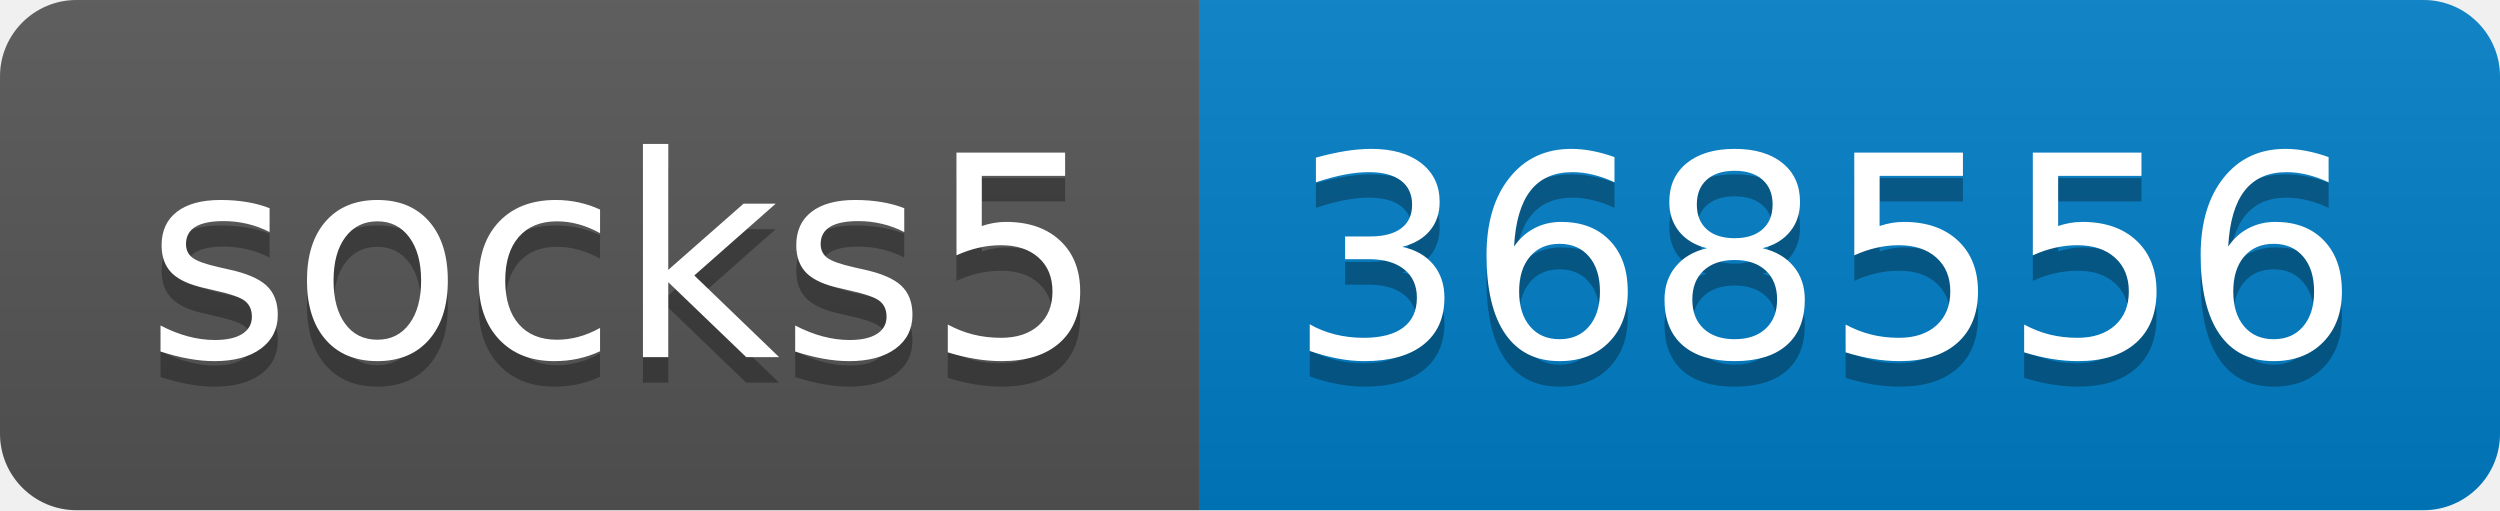
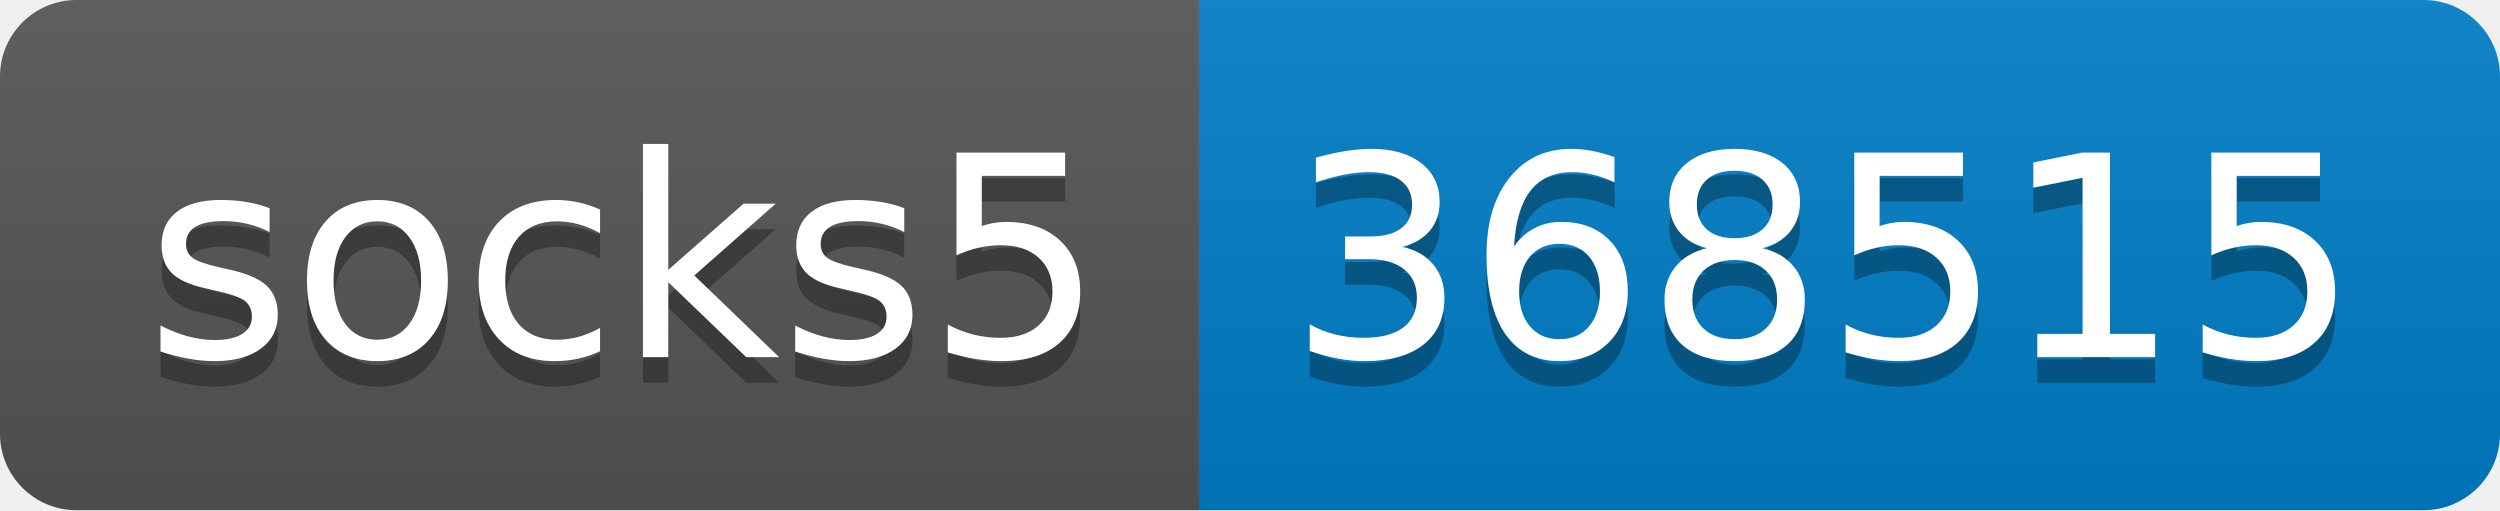
- <svg xmlns="http://www.w3.org/2000/svg" width="98" height="20" role="img" aria-label="socks5: 368556">
+ <svg xmlns="http://www.w3.org/2000/svg" width="98" height="20" role="img" aria-label="socks5: 368515">
  <linearGradient id="s" x2="0" y2="100%">
    <stop offset="0" stop-color="#bbb" stop-opacity=".1" />
    <stop offset="1" stop-opacity=".1" />
  </linearGradient>
  <clipPath id="r">
    <rect width="98" height="20" rx="3" fill="#fff" />
  </clipPath>
  <g clip-path="url(#r)">
    <rect width="47" height="20" fill="#555" />
    <rect x="47" width="51" height="20" fill="#007ec6" />
    <rect width="98" height="20" fill="url(#s)" />
  </g>
  <g fill="#fff" text-anchor="middle" font-family="Verdana,Geneva,DejaVu Sans,sans-serif" text-rendering="geometricPrecision" font-size="110">
    <text aria-hidden="true" x="245" y="150" fill="#010101" fill-opacity=".3" transform="scale(.1)" textLength="370">socks5</text>
    <text x="245" y="140" transform="scale(.1)" fill="#fff" textLength="370">socks5</text>
-     <text aria-hidden="true" x="715" y="150" fill="#010101" fill-opacity=".3" transform="scale(.1)" textLength="410">368556</text>
-     <text x="715" y="140" transform="scale(.1)" fill="#fff" textLength="410">368556</text>
+     <text aria-hidden="true" x="715" y="150" fill="#010101" fill-opacity=".3" transform="scale(.1)" textLength="410">368515</text>
+     <text x="715" y="140" transform="scale(.1)" fill="#fff" textLength="410">368515</text>
  </g>
</svg>
